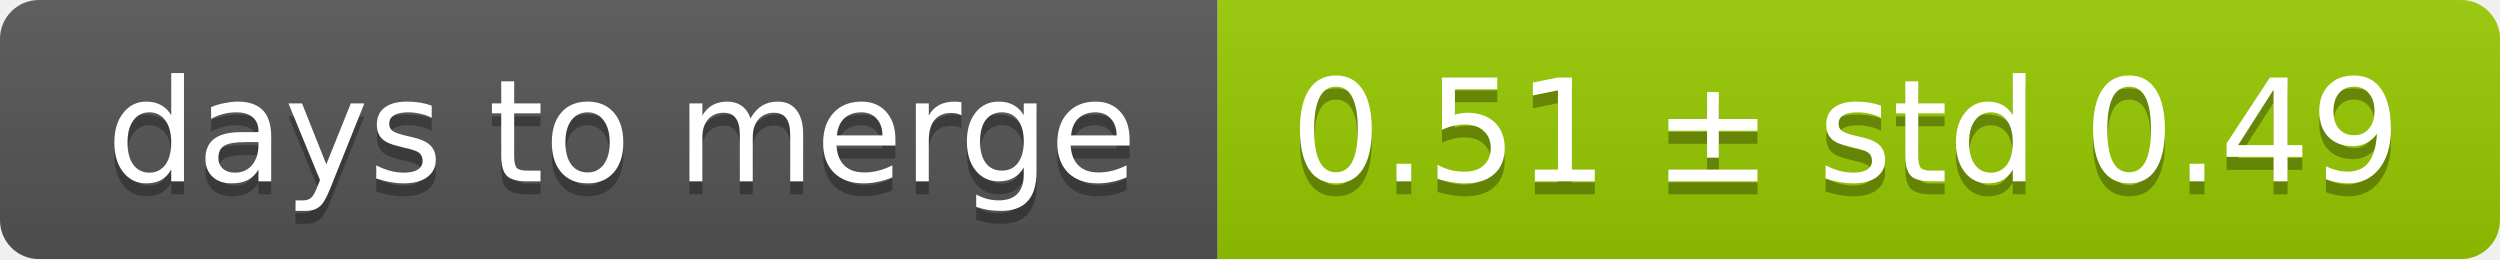
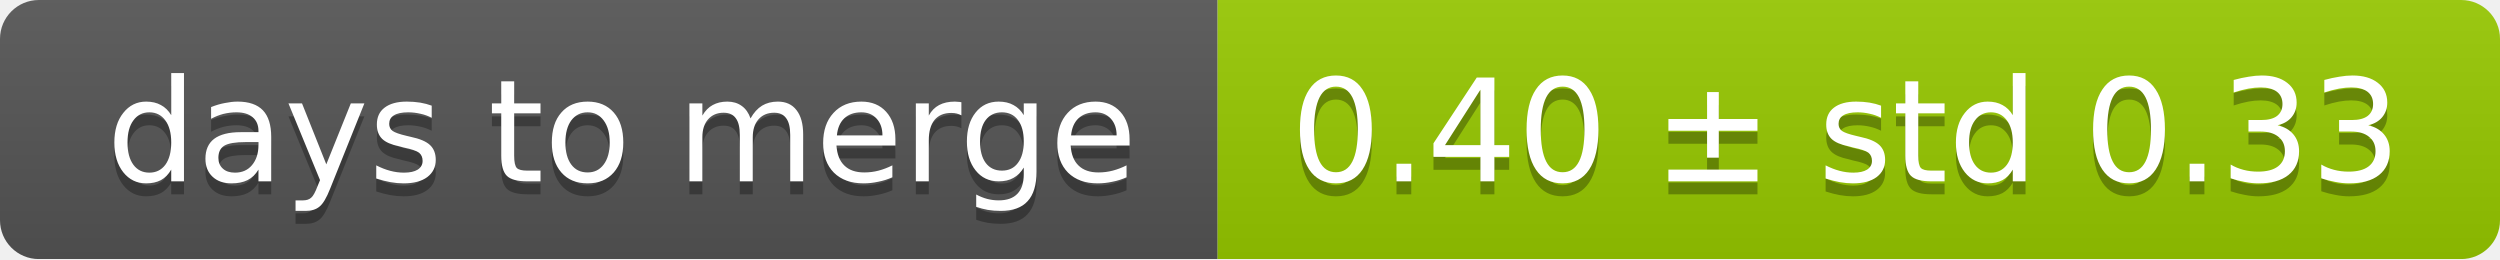
<svg xmlns="http://www.w3.org/2000/svg" width="193" height="20">
  <linearGradient id="smooth" x2="0" y2="100%">
    <stop offset="0" stop-color="#bbb" stop-opacity=".1" />
    <stop offset="1" stop-opacity=".1" />
  </linearGradient>
  <mask id="round">
    <rect width="193" height="20" rx="3" fill="#fff" />
  </mask>
  <g mask="url(#round)">
    <rect width="94" height="20" fill="#555" />
    <rect x="94" width="99" height="20" fill="#97ca00" />
    <rect width="193" height="20" fill="url(#smooth)" />
  </g>
  <g fill="#fff" text-anchor="middle" font-family="DejaVu Sans,Verdana,Geneva,sans-serif" font-size="11">
    <text x="48" y="15" fill="#010101" fill-opacity=".3">days to merge</text>
    <text x="48" y="14">days to merge</text>
-     <text x="142.5" y="15" fill="#010101" fill-opacity=".3">0.51 ± std 0.49</text>
-     <text x="142.5" y="14">0.51 ± std 0.49</text>
+     <text x="142.5" y="15" fill="#010101" fill-opacity=".3">0.40 ± std 0.33</text>
+     <text x="142.5" y="14">0.40 ± std 0.33</text>
  </g>
</svg>
